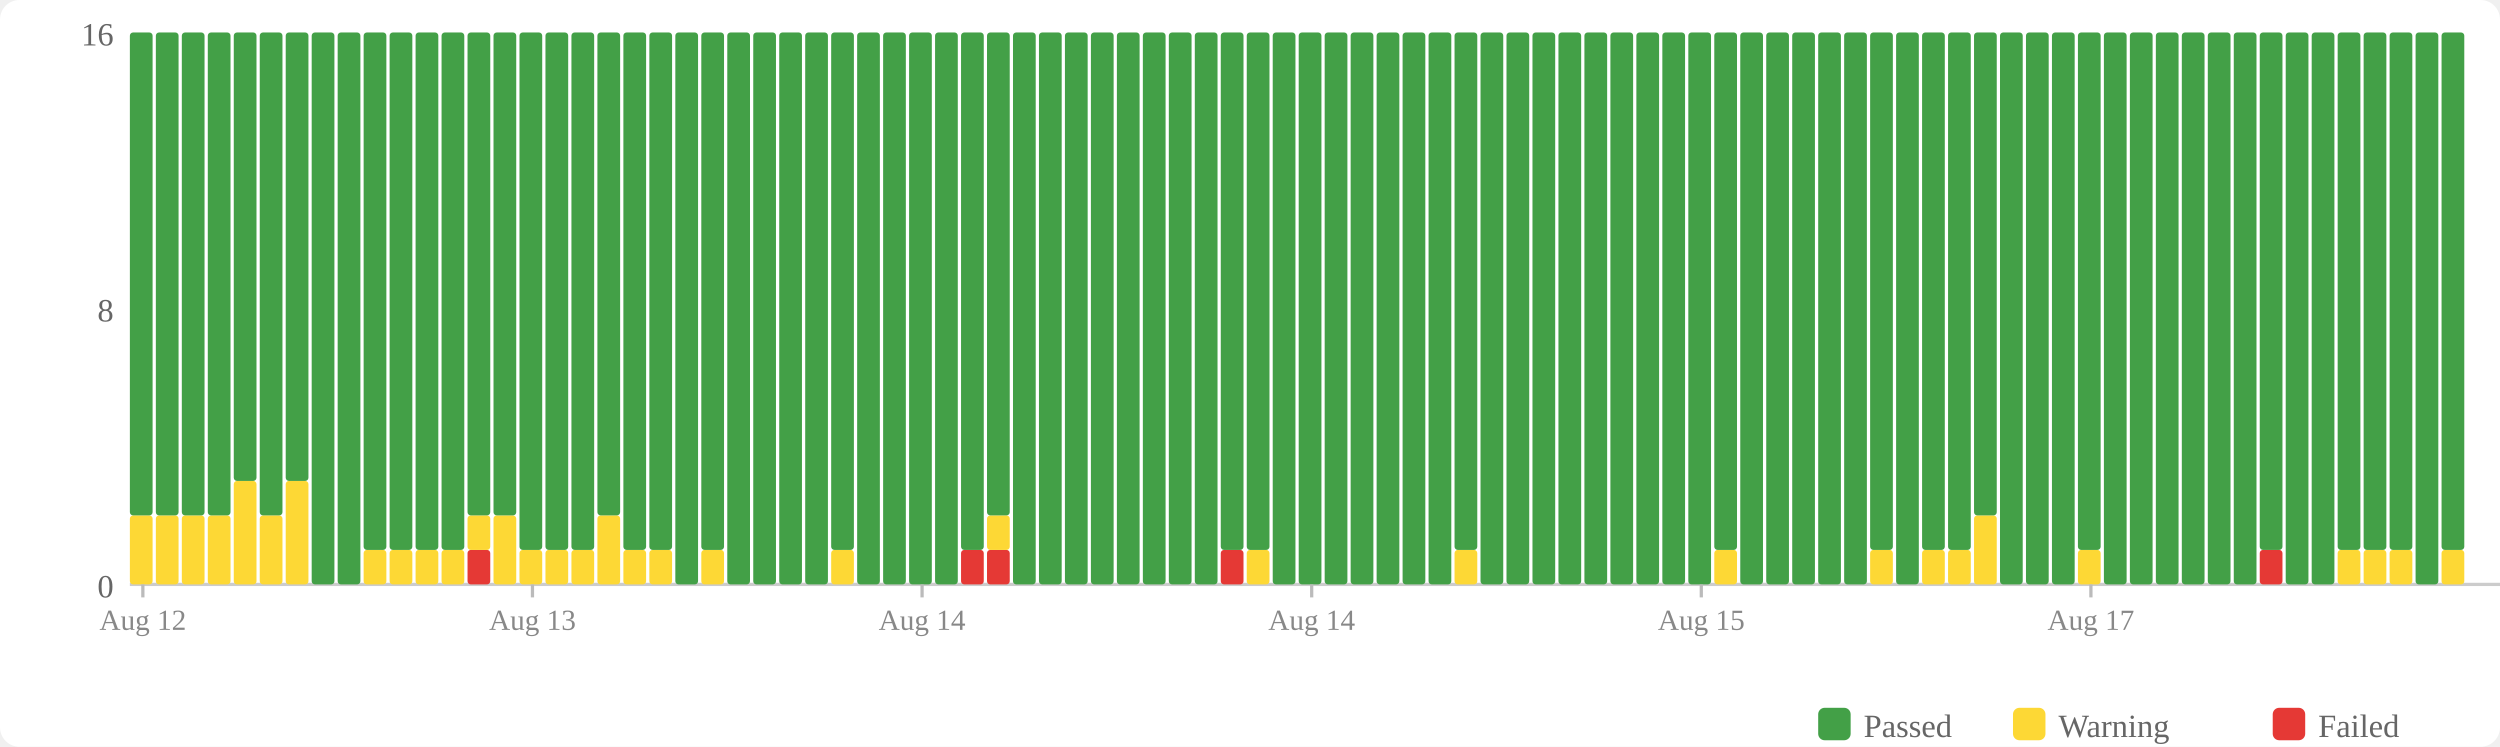
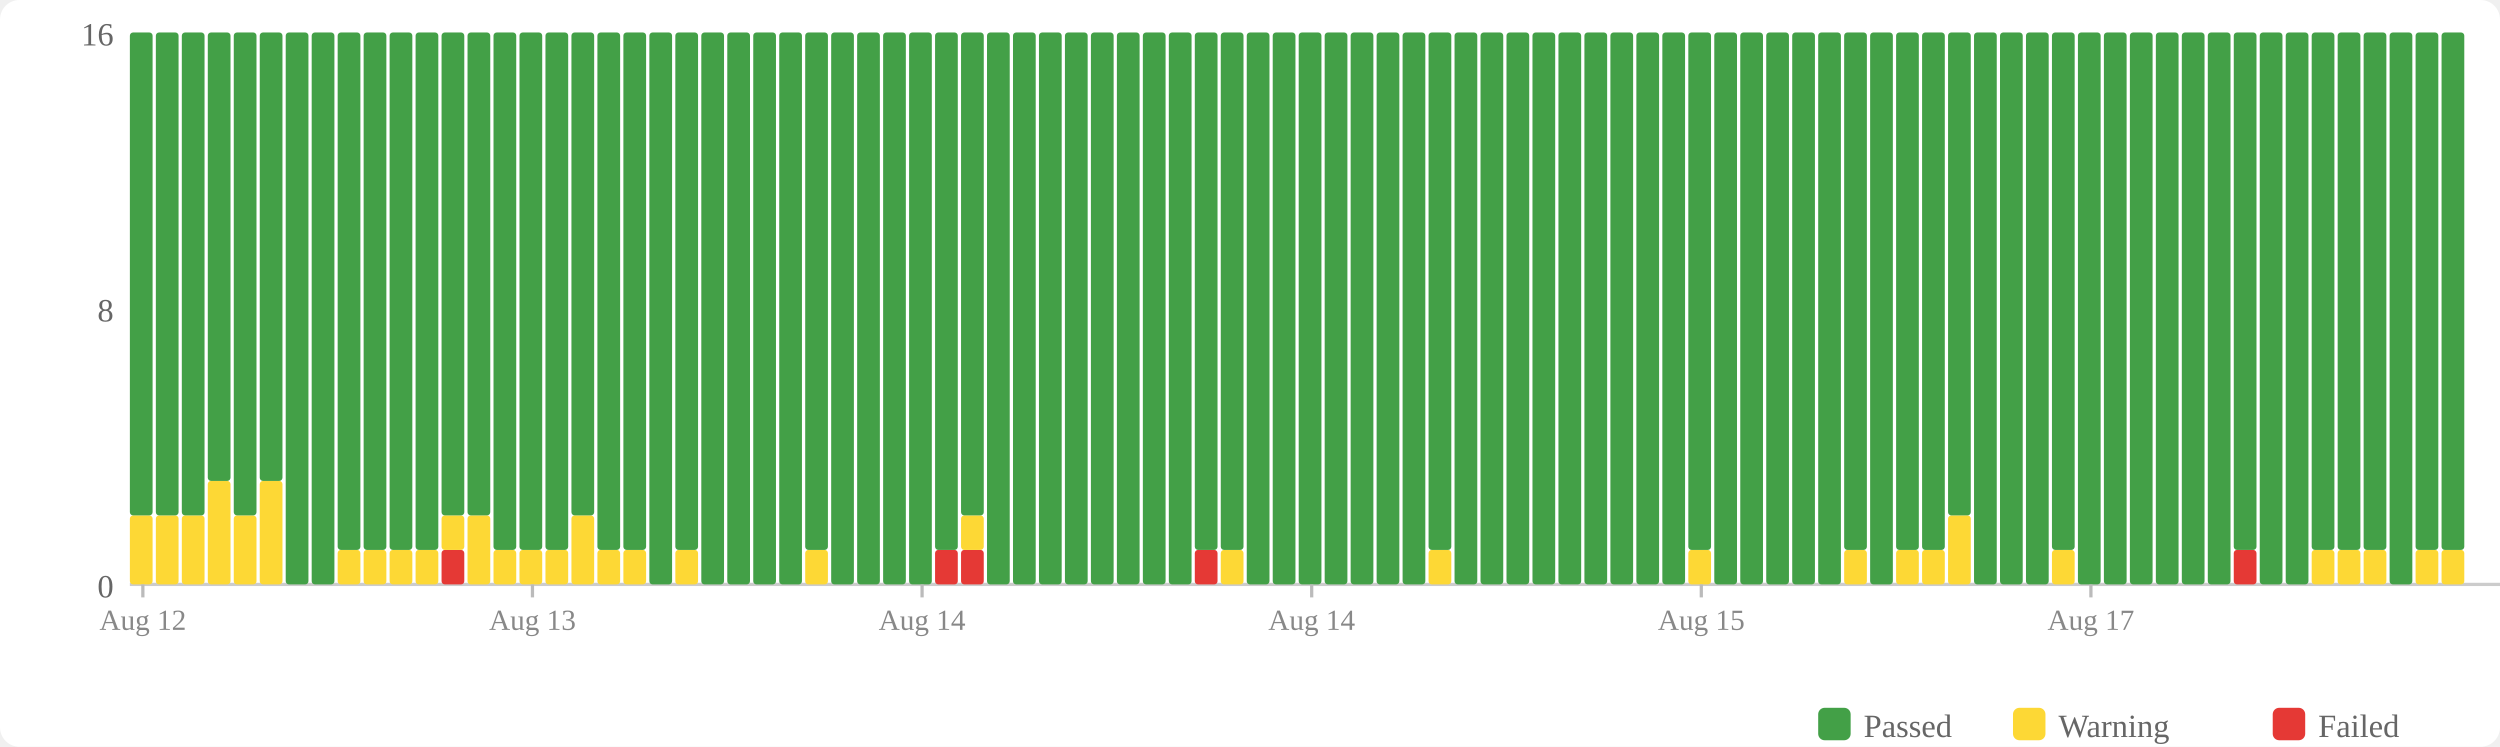
<svg xmlns="http://www.w3.org/2000/svg" width="770" height="230" viewBox="0 0 770 230">
  <rect width="770" height="230" fill="#fff" rx="6" />
  <rect x="560" y="218" width="10" height="10" fill="#43a047" rx="2" />
  <text x="574" y="227" font-size="10" fill="#666">Passed</text>
  <rect x="620" y="218" width="10" height="10" fill="#fdd835" rx="2" />
  <text x="634" y="227" font-size="10" fill="#666">Warning</text>
  <rect x="700" y="218" width="10" height="10" fill="#e53935" rx="2" />
  <text x="714" y="227" font-size="10" fill="#666">Failed</text>
  <text x="35" y="184" text-anchor="end" font-size="10" fill="#666">0</text>
  <text x="35" y="99" text-anchor="end" font-size="10" fill="#666">8</text>
  <text x="35" y="14" text-anchor="end" font-size="10" fill="#666">16</text>
  <line x1="40" y1="180" x2="770" y2="180" stroke="#ccc" stroke-width="1" />
  <rect x="40" y="158.75" width="7" height="21.25" fill="#fdd835" rx="1" />
  <rect x="40" y="10" width="7" height="148.75" fill="#43a047" rx="1" />
  <rect x="48" y="158.75" width="7" height="21.25" fill="#fdd835" rx="1" />
  <rect x="48" y="10" width="7" height="148.75" fill="#43a047" rx="1" />
  <rect x="56" y="158.75" width="7" height="21.25" fill="#fdd835" rx="1" />
  <rect x="56" y="10" width="7" height="148.75" fill="#43a047" rx="1" />
-   <rect x="64" y="158.75" width="7" height="21.25" fill="#fdd835" rx="1" />
-   <rect x="64" y="10" width="7" height="148.75" fill="#43a047" rx="1" />
-   <rect x="72" y="148.125" width="7" height="31.875" fill="#fdd835" rx="1" />
-   <rect x="72" y="10" width="7" height="138.125" fill="#43a047" rx="1" />
-   <rect x="80" y="158.75" width="7" height="21.25" fill="#fdd835" rx="1" />
-   <rect x="80" y="10" width="7" height="148.75" fill="#43a047" rx="1" />
-   <rect x="88" y="148.125" width="7" height="31.875" fill="#fdd835" rx="1" />
-   <rect x="88" y="10" width="7" height="138.125" fill="#43a047" rx="1" />
+   <rect x="64" y="148.125" width="7" height="31.875" fill="#fdd835" rx="1" />
+   <rect x="64" y="10" width="7" height="138.125" fill="#43a047" rx="1" />
+   <rect x="72" y="158.75" width="7" height="21.25" fill="#fdd835" rx="1" />
+   <rect x="72" y="10" width="7" height="148.75" fill="#43a047" rx="1" />
+   <rect x="80" y="148.125" width="7" height="31.875" fill="#fdd835" rx="1" />
+   <rect x="80" y="10" width="7" height="138.125" fill="#43a047" rx="1" />
+   <rect x="88" y="10" width="7" height="170" fill="#43a047" rx="1" />
  <rect x="96" y="10" width="7" height="170" fill="#43a047" rx="1" />
-   <rect x="104" y="10" width="7" height="170" fill="#43a047" rx="1" />
+   <rect x="104" y="169.375" width="7" height="10.625" fill="#fdd835" rx="1" />
+   <rect x="104" y="10" width="7" height="159.375" fill="#43a047" rx="1" />
  <rect x="112" y="169.375" width="7" height="10.625" fill="#fdd835" rx="1" />
  <rect x="112" y="10" width="7" height="159.375" fill="#43a047" rx="1" />
  <rect x="120" y="169.375" width="7" height="10.625" fill="#fdd835" rx="1" />
  <rect x="120" y="10" width="7" height="159.375" fill="#43a047" rx="1" />
  <rect x="128" y="169.375" width="7" height="10.625" fill="#fdd835" rx="1" />
  <rect x="128" y="10" width="7" height="159.375" fill="#43a047" rx="1" />
-   <rect x="136" y="169.375" width="7" height="10.625" fill="#fdd835" rx="1" />
-   <rect x="136" y="10" width="7" height="159.375" fill="#43a047" rx="1" />
-   <rect x="144" y="169.375" width="7" height="10.625" fill="#e53935" rx="1" />
-   <rect x="144" y="158.75" width="7" height="10.625" fill="#fdd835" rx="1" />
+   <rect x="136" y="169.375" width="7" height="10.625" fill="#e53935" rx="1" />
+   <rect x="136" y="158.75" width="7" height="10.625" fill="#fdd835" rx="1" />
+   <rect x="136" y="10" width="7" height="148.75" fill="#43a047" rx="1" />
+   <rect x="144" y="158.75" width="7" height="21.25" fill="#fdd835" rx="1" />
  <rect x="144" y="10" width="7" height="148.75" fill="#43a047" rx="1" />
-   <rect x="152" y="158.75" width="7" height="21.25" fill="#fdd835" rx="1" />
-   <rect x="152" y="10" width="7" height="148.75" fill="#43a047" rx="1" />
+   <rect x="152" y="169.375" width="7" height="10.625" fill="#fdd835" rx="1" />
+   <rect x="152" y="10" width="7" height="159.375" fill="#43a047" rx="1" />
  <rect x="160" y="169.375" width="7" height="10.625" fill="#fdd835" rx="1" />
  <rect x="160" y="10" width="7" height="159.375" fill="#43a047" rx="1" />
  <rect x="168" y="169.375" width="7" height="10.625" fill="#fdd835" rx="1" />
  <rect x="168" y="10" width="7" height="159.375" fill="#43a047" rx="1" />
-   <rect x="176" y="169.375" width="7" height="10.625" fill="#fdd835" rx="1" />
-   <rect x="176" y="10" width="7" height="159.375" fill="#43a047" rx="1" />
-   <rect x="184" y="158.75" width="7" height="21.25" fill="#fdd835" rx="1" />
-   <rect x="184" y="10" width="7" height="148.75" fill="#43a047" rx="1" />
+   <rect x="176" y="158.75" width="7" height="21.25" fill="#fdd835" rx="1" />
+   <rect x="176" y="10" width="7" height="148.75" fill="#43a047" rx="1" />
+   <rect x="184" y="169.375" width="7" height="10.625" fill="#fdd835" rx="1" />
+   <rect x="184" y="10" width="7" height="159.375" fill="#43a047" rx="1" />
  <rect x="192" y="169.375" width="7" height="10.625" fill="#fdd835" rx="1" />
  <rect x="192" y="10" width="7" height="159.375" fill="#43a047" rx="1" />
-   <rect x="200" y="169.375" width="7" height="10.625" fill="#fdd835" rx="1" />
-   <rect x="200" y="10" width="7" height="159.375" fill="#43a047" rx="1" />
-   <rect x="208" y="10" width="7" height="170" fill="#43a047" rx="1" />
-   <rect x="216" y="169.375" width="7" height="10.625" fill="#fdd835" rx="1" />
-   <rect x="216" y="10" width="7" height="159.375" fill="#43a047" rx="1" />
+   <rect x="200" y="10" width="7" height="170" fill="#43a047" rx="1" />
+   <rect x="208" y="169.375" width="7" height="10.625" fill="#fdd835" rx="1" />
+   <rect x="208" y="10" width="7" height="159.375" fill="#43a047" rx="1" />
+   <rect x="216" y="10" width="7" height="170" fill="#43a047" rx="1" />
  <rect x="224" y="10" width="7" height="170" fill="#43a047" rx="1" />
  <rect x="232" y="10" width="7" height="170" fill="#43a047" rx="1" />
  <rect x="240" y="10" width="7" height="170" fill="#43a047" rx="1" />
-   <rect x="248" y="10" width="7" height="170" fill="#43a047" rx="1" />
-   <rect x="256" y="169.375" width="7" height="10.625" fill="#fdd835" rx="1" />
-   <rect x="256" y="10" width="7" height="159.375" fill="#43a047" rx="1" />
+   <rect x="248" y="169.375" width="7" height="10.625" fill="#fdd835" rx="1" />
+   <rect x="248" y="10" width="7" height="159.375" fill="#43a047" rx="1" />
+   <rect x="256" y="10" width="7" height="170" fill="#43a047" rx="1" />
  <rect x="264" y="10" width="7" height="170" fill="#43a047" rx="1" />
  <rect x="272" y="10" width="7" height="170" fill="#43a047" rx="1" />
  <rect x="280" y="10" width="7" height="170" fill="#43a047" rx="1" />
-   <rect x="288" y="10" width="7" height="170" fill="#43a047" rx="1" />
+   <rect x="288" y="169.375" width="7" height="10.625" fill="#e53935" rx="1" />
+   <rect x="288" y="10" width="7" height="159.375" fill="#43a047" rx="1" />
  <rect x="296" y="169.375" width="7" height="10.625" fill="#e53935" rx="1" />
-   <rect x="296" y="10" width="7" height="159.375" fill="#43a047" rx="1" />
-   <rect x="304" y="169.375" width="7" height="10.625" fill="#e53935" rx="1" />
-   <rect x="304" y="158.75" width="7" height="10.625" fill="#fdd835" rx="1" />
-   <rect x="304" y="10" width="7" height="148.75" fill="#43a047" rx="1" />
+   <rect x="296" y="158.75" width="7" height="10.625" fill="#fdd835" rx="1" />
+   <rect x="296" y="10" width="7" height="148.75" fill="#43a047" rx="1" />
+   <rect x="304" y="10" width="7" height="170" fill="#43a047" rx="1" />
  <rect x="312" y="10" width="7" height="170" fill="#43a047" rx="1" />
  <rect x="320" y="10" width="7" height="170" fill="#43a047" rx="1" />
  <rect x="328" y="10" width="7" height="170" fill="#43a047" rx="1" />
  <rect x="336" y="10" width="7" height="170" fill="#43a047" rx="1" />
  <rect x="344" y="10" width="7" height="170" fill="#43a047" rx="1" />
  <rect x="352" y="10" width="7" height="170" fill="#43a047" rx="1" />
  <rect x="360" y="10" width="7" height="170" fill="#43a047" rx="1" />
-   <rect x="368" y="10" width="7" height="170" fill="#43a047" rx="1" />
-   <rect x="376" y="169.375" width="7" height="10.625" fill="#e53935" rx="1" />
+   <rect x="368" y="169.375" width="7" height="10.625" fill="#e53935" rx="1" />
+   <rect x="368" y="10" width="7" height="159.375" fill="#43a047" rx="1" />
+   <rect x="376" y="169.375" width="7" height="10.625" fill="#fdd835" rx="1" />
  <rect x="376" y="10" width="7" height="159.375" fill="#43a047" rx="1" />
-   <rect x="384" y="169.375" width="7" height="10.625" fill="#fdd835" rx="1" />
-   <rect x="384" y="10" width="7" height="159.375" fill="#43a047" rx="1" />
+   <rect x="384" y="10" width="7" height="170" fill="#43a047" rx="1" />
  <rect x="392" y="10" width="7" height="170" fill="#43a047" rx="1" />
  <rect x="400" y="10" width="7" height="170" fill="#43a047" rx="1" />
  <rect x="408" y="10" width="7" height="170" fill="#43a047" rx="1" />
  <rect x="416" y="10" width="7" height="170" fill="#43a047" rx="1" />
  <rect x="424" y="10" width="7" height="170" fill="#43a047" rx="1" />
  <rect x="432" y="10" width="7" height="170" fill="#43a047" rx="1" />
-   <rect x="440" y="10" width="7" height="170" fill="#43a047" rx="1" />
-   <rect x="448" y="169.375" width="7" height="10.625" fill="#fdd835" rx="1" />
-   <rect x="448" y="10" width="7" height="159.375" fill="#43a047" rx="1" />
+   <rect x="440" y="169.375" width="7" height="10.625" fill="#fdd835" rx="1" />
+   <rect x="440" y="10" width="7" height="159.375" fill="#43a047" rx="1" />
+   <rect x="448" y="10" width="7" height="170" fill="#43a047" rx="1" />
  <rect x="456" y="10" width="7" height="170" fill="#43a047" rx="1" />
  <rect x="464" y="10" width="7" height="170" fill="#43a047" rx="1" />
  <rect x="472" y="10" width="7" height="170" fill="#43a047" rx="1" />
  <rect x="480" y="10" width="7" height="170" fill="#43a047" rx="1" />
  <rect x="488" y="10" width="7" height="170" fill="#43a047" rx="1" />
  <rect x="496" y="10" width="7" height="170" fill="#43a047" rx="1" />
  <rect x="504" y="10" width="7" height="170" fill="#43a047" rx="1" />
  <rect x="512" y="10" width="7" height="170" fill="#43a047" rx="1" />
-   <rect x="520" y="10" width="7" height="170" fill="#43a047" rx="1" />
-   <rect x="528" y="169.375" width="7" height="10.625" fill="#fdd835" rx="1" />
-   <rect x="528" y="10" width="7" height="159.375" fill="#43a047" rx="1" />
+   <rect x="520" y="169.375" width="7" height="10.625" fill="#fdd835" rx="1" />
+   <rect x="520" y="10" width="7" height="159.375" fill="#43a047" rx="1" />
+   <rect x="528" y="10" width="7" height="170" fill="#43a047" rx="1" />
  <rect x="536" y="10" width="7" height="170" fill="#43a047" rx="1" />
  <rect x="544" y="10" width="7" height="170" fill="#43a047" rx="1" />
  <rect x="552" y="10" width="7" height="170" fill="#43a047" rx="1" />
  <rect x="560" y="10" width="7" height="170" fill="#43a047" rx="1" />
-   <rect x="568" y="10" width="7" height="170" fill="#43a047" rx="1" />
-   <rect x="576" y="169.375" width="7" height="10.625" fill="#fdd835" rx="1" />
-   <rect x="576" y="10" width="7" height="159.375" fill="#43a047" rx="1" />
-   <rect x="584" y="10" width="7" height="170" fill="#43a047" rx="1" />
+   <rect x="568" y="169.375" width="7" height="10.625" fill="#fdd835" rx="1" />
+   <rect x="568" y="10" width="7" height="159.375" fill="#43a047" rx="1" />
+   <rect x="576" y="10" width="7" height="170" fill="#43a047" rx="1" />
+   <rect x="584" y="169.375" width="7" height="10.625" fill="#fdd835" rx="1" />
+   <rect x="584" y="10" width="7" height="159.375" fill="#43a047" rx="1" />
  <rect x="592" y="169.375" width="7" height="10.625" fill="#fdd835" rx="1" />
  <rect x="592" y="10" width="7" height="159.375" fill="#43a047" rx="1" />
-   <rect x="600" y="169.375" width="7" height="10.625" fill="#fdd835" rx="1" />
-   <rect x="600" y="10" width="7" height="159.375" fill="#43a047" rx="1" />
-   <rect x="608" y="158.75" width="7" height="21.25" fill="#fdd835" rx="1" />
-   <rect x="608" y="10" width="7" height="148.75" fill="#43a047" rx="1" />
+   <rect x="600" y="158.75" width="7" height="21.25" fill="#fdd835" rx="1" />
+   <rect x="600" y="10" width="7" height="148.75" fill="#43a047" rx="1" />
+   <rect x="608" y="10" width="7" height="170" fill="#43a047" rx="1" />
  <rect x="616" y="10" width="7" height="170" fill="#43a047" rx="1" />
  <rect x="624" y="10" width="7" height="170" fill="#43a047" rx="1" />
-   <rect x="632" y="10" width="7" height="170" fill="#43a047" rx="1" />
-   <rect x="640" y="169.375" width="7" height="10.625" fill="#fdd835" rx="1" />
-   <rect x="640" y="10" width="7" height="159.375" fill="#43a047" rx="1" />
+   <rect x="632" y="169.375" width="7" height="10.625" fill="#fdd835" rx="1" />
+   <rect x="632" y="10" width="7" height="159.375" fill="#43a047" rx="1" />
+   <rect x="640" y="10" width="7" height="170" fill="#43a047" rx="1" />
  <rect x="648" y="10" width="7" height="170" fill="#43a047" rx="1" />
  <rect x="656" y="10" width="7" height="170" fill="#43a047" rx="1" />
  <rect x="664" y="10" width="7" height="170" fill="#43a047" rx="1" />
  <rect x="672" y="10" width="7" height="170" fill="#43a047" rx="1" />
  <rect x="680" y="10" width="7" height="170" fill="#43a047" rx="1" />
-   <rect x="688" y="10" width="7" height="170" fill="#43a047" rx="1" />
-   <rect x="696" y="169.375" width="7" height="10.625" fill="#e53935" rx="1" />
-   <rect x="696" y="10" width="7" height="159.375" fill="#43a047" rx="1" />
+   <rect x="688" y="169.375" width="7" height="10.625" fill="#e53935" rx="1" />
+   <rect x="688" y="10" width="7" height="159.375" fill="#43a047" rx="1" />
+   <rect x="696" y="10" width="7" height="170" fill="#43a047" rx="1" />
  <rect x="704" y="10" width="7" height="170" fill="#43a047" rx="1" />
-   <rect x="712" y="10" width="7" height="170" fill="#43a047" rx="1" />
+   <rect x="712" y="169.375" width="7" height="10.625" fill="#fdd835" rx="1" />
+   <rect x="712" y="10" width="7" height="159.375" fill="#43a047" rx="1" />
  <rect x="720" y="169.375" width="7" height="10.625" fill="#fdd835" rx="1" />
  <rect x="720" y="10" width="7" height="159.375" fill="#43a047" rx="1" />
  <rect x="728" y="169.375" width="7" height="10.625" fill="#fdd835" rx="1" />
  <rect x="728" y="10" width="7" height="159.375" fill="#43a047" rx="1" />
-   <rect x="736" y="169.375" width="7" height="10.625" fill="#fdd835" rx="1" />
-   <rect x="736" y="10" width="7" height="159.375" fill="#43a047" rx="1" />
-   <rect x="744" y="10" width="7" height="170" fill="#43a047" rx="1" />
+   <rect x="736" y="10" width="7" height="170" fill="#43a047" rx="1" />
+   <rect x="744" y="169.375" width="7" height="10.625" fill="#fdd835" rx="1" />
+   <rect x="744" y="10" width="7" height="159.375" fill="#43a047" rx="1" />
  <rect x="752" y="169.375" width="7" height="10.625" fill="#fdd835" rx="1" />
  <rect x="752" y="10" width="7" height="159.375" fill="#43a047" rx="1" />
  <line x1="44.0" y1="180" x2="44.0" y2="184" stroke="#bbb" stroke-width="1" />
  <text x="44.0" y="194" text-anchor="middle" font-size="9" fill="#888">Aug 12</text>
  <line x1="164.0" y1="180" x2="164.0" y2="184" stroke="#bbb" stroke-width="1" />
  <text x="164.0" y="194" text-anchor="middle" font-size="9" fill="#888">Aug 13</text>
  <line x1="284.0" y1="180" x2="284.0" y2="184" stroke="#bbb" stroke-width="1" />
  <text x="284.0" y="194" text-anchor="middle" font-size="9" fill="#888">Aug 14</text>
  <line x1="404.0" y1="180" x2="404.0" y2="184" stroke="#bbb" stroke-width="1" />
  <text x="404.0" y="194" text-anchor="middle" font-size="9" fill="#888">Aug 14</text>
  <line x1="524.0" y1="180" x2="524.0" y2="184" stroke="#bbb" stroke-width="1" />
  <text x="524.0" y="194" text-anchor="middle" font-size="9" fill="#888">Aug 15</text>
  <line x1="644.0" y1="180" x2="644.0" y2="184" stroke="#bbb" stroke-width="1" />
  <text x="644.0" y="194" text-anchor="middle" font-size="9" fill="#888">Aug 17</text>
</svg>
